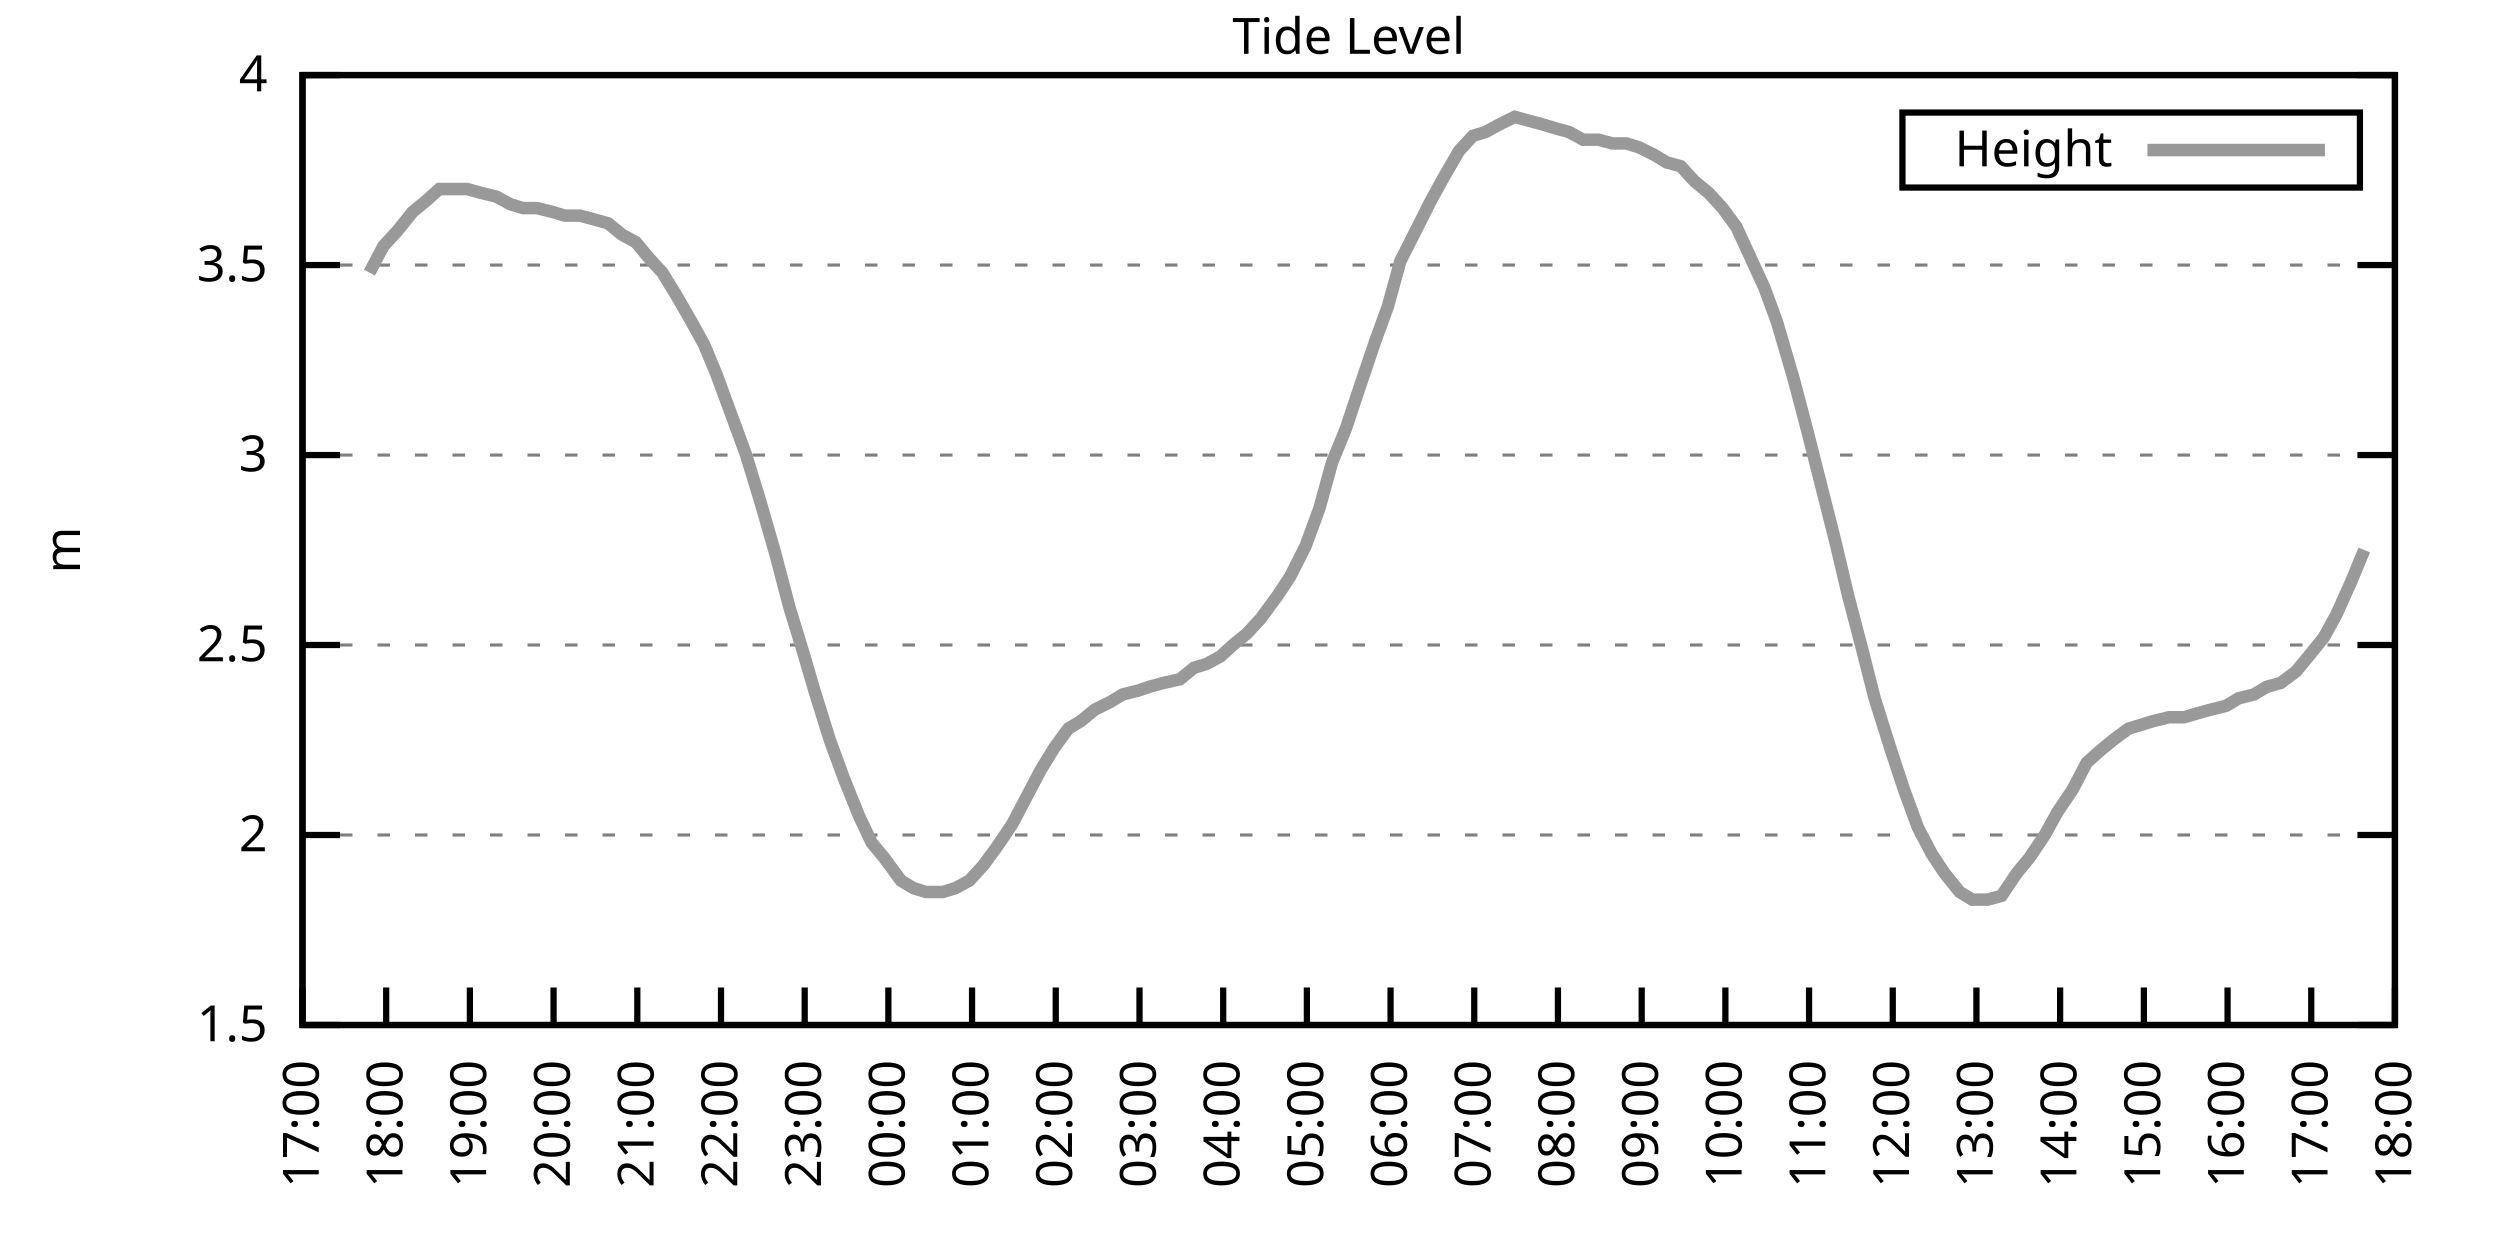
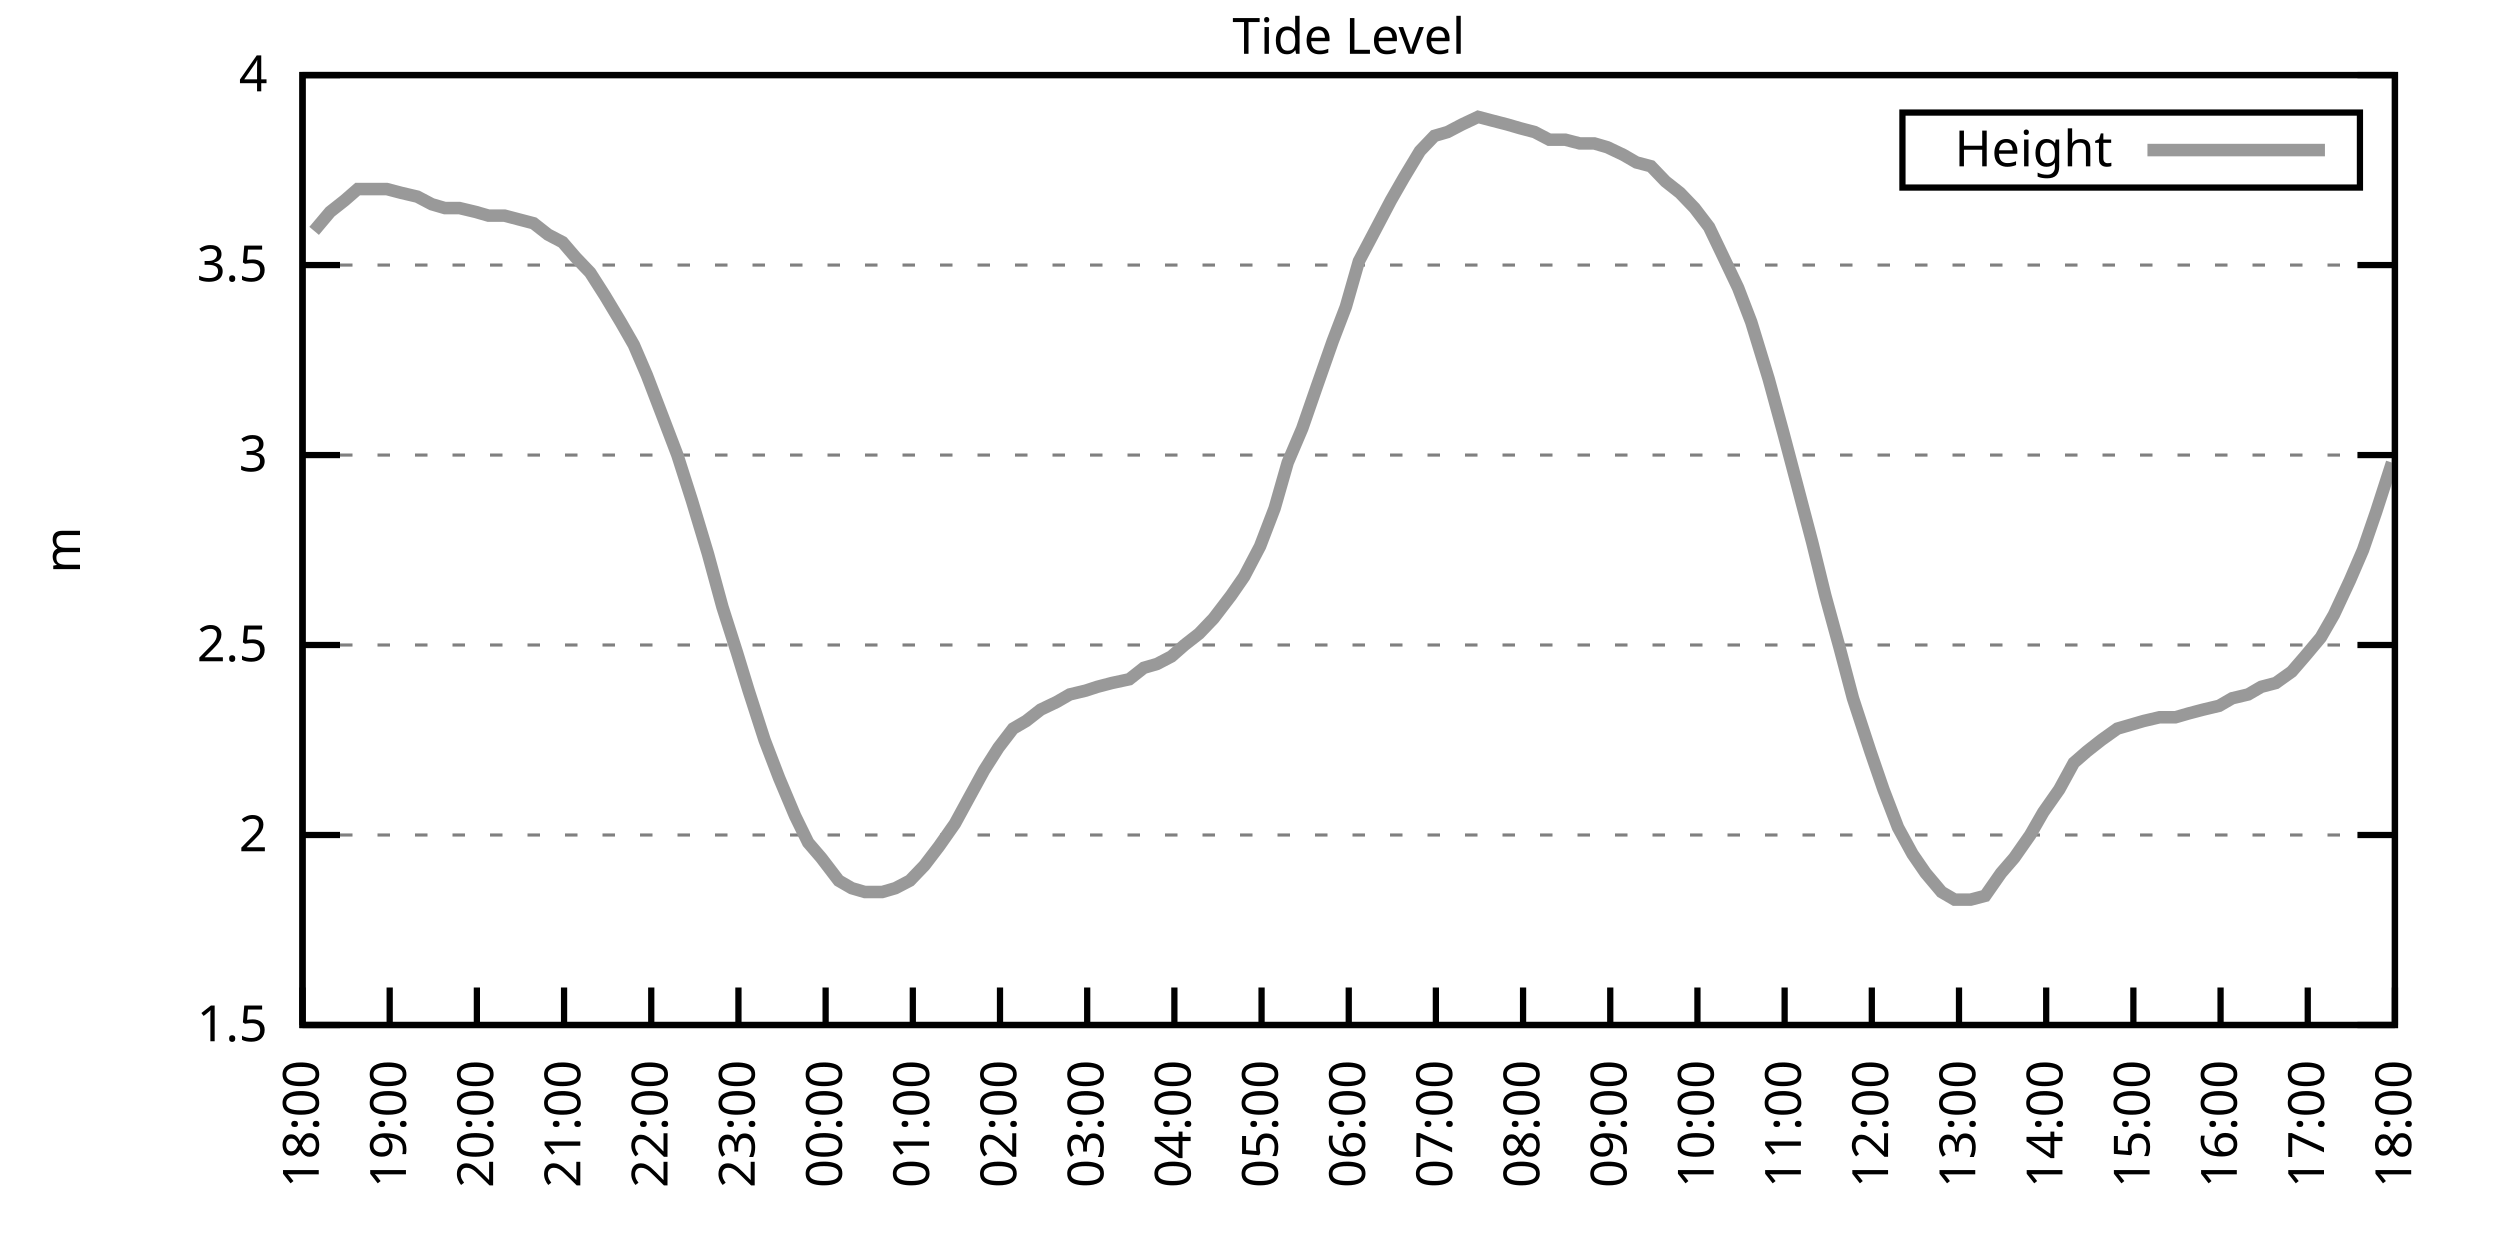
<svg xmlns="http://www.w3.org/2000/svg" xmlns:xlink="http://www.w3.org/1999/xlink" width="400" height="200" viewBox="0 0 400 200">
  <g id="gnuplot_canvas">
    <rect x="0" y="0" width="400" height="200" fill="none" />
    <defs>
      <circle id="gpDot" r="0.5" stroke-width="0.5" stroke="currentColor" />
      <path id="gpPt0" stroke-width="0.333" stroke="currentColor" d="M-1,0 h2 M0,-1 v2" />
      <path id="gpPt1" stroke-width="0.333" stroke="currentColor" d="M-1,-1 L1,1 M1,-1 L-1,1" />
      <path id="gpPt2" stroke-width="0.333" stroke="currentColor" d="M-1,0 L1,0 M0,-1 L0,1 M-1,-1 L1,1 M-1,1 L1,-1" />
      <rect id="gpPt3" stroke-width="0.333" stroke="currentColor" x="-1" y="-1" width="2" height="2" />
      <rect id="gpPt4" stroke-width="0.333" stroke="currentColor" fill="currentColor" x="-1" y="-1" width="2" height="2" />
      <circle id="gpPt5" stroke-width="0.333" stroke="currentColor" cx="0" cy="0" r="1" />
      <use xlink:href="#gpPt5" id="gpPt6" fill="currentColor" stroke="none" />
      <path id="gpPt7" stroke-width="0.333" stroke="currentColor" d="M0,-1.33 L-1.33,0.67 L1.33,0.67 z" />
      <use xlink:href="#gpPt7" id="gpPt8" fill="currentColor" stroke="none" />
      <use xlink:href="#gpPt7" id="gpPt9" stroke="currentColor" transform="rotate(180)" />
      <use xlink:href="#gpPt9" id="gpPt10" fill="currentColor" stroke="none" />
      <use xlink:href="#gpPt3" id="gpPt11" stroke="currentColor" transform="rotate(45)" />
      <use xlink:href="#gpPt11" id="gpPt12" fill="currentColor" stroke="none" />
      <path id="gpPt13" stroke-width="0.333" stroke="currentColor" d="M0,1.330 L1.265,0.411 L0.782,-1.067 L-0.782,-1.076 L-1.265,0.411 z" />
      <use xlink:href="#gpPt13" id="gpPt14" fill="currentColor" stroke="none" />
      <filter id="textbox" filterUnits="objectBoundingBox" x="0" y="0" height="1" width="1">
        <feFlood flood-color="white" flood-opacity="1" result="bgnd" />
        <feComposite in="SourceGraphic" in2="bgnd" operator="atop" />
      </filter>
      <filter id="greybox" filterUnits="objectBoundingBox" x="0" y="0" height="1" width="1">
        <feFlood flood-color="lightgrey" flood-opacity="1" result="grey" />
        <feComposite in="SourceGraphic" in2="grey" operator="atop" />
      </filter>
    </defs>
    <g fill="none" color="white" stroke="currentColor" stroke-width="1.00" stroke-linecap="butt" stroke-linejoin="miter">
</g>
    <g fill="none" color="black" stroke="currentColor" stroke-width="1.00" stroke-linecap="butt" stroke-linejoin="miter">
      <g stroke="none" shape-rendering="crispEdges">
        <polygon fill="rgb(255, 255, 255)" points="48.40,164.00 383.18,164.00 383.18,12.02 48.40,12.02 " />
      </g>
    </g>
    <g fill="none" color="black" stroke="currentColor" stroke-width="1.00" stroke-linecap="butt" stroke-linejoin="miter">
</g>
    <g fill="none" color="black" stroke="black" stroke-width="0.50" stroke-linecap="butt" stroke-linejoin="miter">
</g>
    <g fill="none" color="gray" stroke="currentColor" stroke-width="0.50" stroke-linecap="butt" stroke-linejoin="miter">
      <path stroke="gray" stroke-dasharray="2,4" class="gridline" d="M48.40,164.00 L383.19,164.00  " />
    </g>
    <g fill="none" color="gray" stroke="gray" stroke-width="1.00" stroke-linecap="butt" stroke-linejoin="miter">
</g>
    <g fill="none" color="black" stroke="currentColor" stroke-width="1.00" stroke-linecap="butt" stroke-linejoin="miter">
      <path stroke="black" d="M48.40,164.00 L54.40,164.00 M383.19,164.00 L377.19,164.00  " />
      <g transform="translate(42.80,166.60)" stroke="none" fill="black" font-family="Sans" font-size="8.00" text-anchor="end">
        <text>
          <tspan font-family="Sans"> 1.5</tspan>
        </text>
      </g>
    </g>
    <g fill="none" color="black" stroke="currentColor" stroke-width="1.00" stroke-linecap="butt" stroke-linejoin="miter">
</g>
    <g fill="none" color="black" stroke="black" stroke-width="0.50" stroke-linecap="butt" stroke-linejoin="miter">
</g>
    <g fill="none" color="gray" stroke="currentColor" stroke-width="0.50" stroke-linecap="butt" stroke-linejoin="miter">
      <path stroke="gray" stroke-dasharray="2,4" class="gridline" d="M48.40,133.60 L383.19,133.60  " />
    </g>
    <g fill="none" color="gray" stroke="gray" stroke-width="1.00" stroke-linecap="butt" stroke-linejoin="miter">
</g>
    <g fill="none" color="black" stroke="currentColor" stroke-width="1.00" stroke-linecap="butt" stroke-linejoin="miter">
      <path stroke="black" d="M48.40,133.60 L54.40,133.60 M383.19,133.60 L377.19,133.60  " />
      <g transform="translate(42.80,136.20)" stroke="none" fill="black" font-family="Sans" font-size="8.00" text-anchor="end">
        <text>
          <tspan font-family="Sans"> 2</tspan>
        </text>
      </g>
    </g>
    <g fill="none" color="black" stroke="currentColor" stroke-width="1.00" stroke-linecap="butt" stroke-linejoin="miter">
</g>
    <g fill="none" color="black" stroke="black" stroke-width="0.50" stroke-linecap="butt" stroke-linejoin="miter">
</g>
    <g fill="none" color="gray" stroke="currentColor" stroke-width="0.50" stroke-linecap="butt" stroke-linejoin="miter">
      <path stroke="gray" stroke-dasharray="2,4" class="gridline" d="M48.40,103.20 L383.19,103.20  " />
    </g>
    <g fill="none" color="gray" stroke="gray" stroke-width="1.00" stroke-linecap="butt" stroke-linejoin="miter">
</g>
    <g fill="none" color="black" stroke="currentColor" stroke-width="1.00" stroke-linecap="butt" stroke-linejoin="miter">
      <path stroke="black" d="M48.40,103.20 L54.40,103.20 M383.19,103.20 L377.19,103.20  " />
      <g transform="translate(42.80,105.80)" stroke="none" fill="black" font-family="Sans" font-size="8.00" text-anchor="end">
        <text>
          <tspan font-family="Sans"> 2.5</tspan>
        </text>
      </g>
    </g>
    <g fill="none" color="black" stroke="currentColor" stroke-width="1.00" stroke-linecap="butt" stroke-linejoin="miter">
</g>
    <g fill="none" color="black" stroke="black" stroke-width="0.50" stroke-linecap="butt" stroke-linejoin="miter">
</g>
    <g fill="none" color="gray" stroke="currentColor" stroke-width="0.50" stroke-linecap="butt" stroke-linejoin="miter">
      <path stroke="gray" stroke-dasharray="2,4" class="gridline" d="M48.40,72.81 L383.19,72.81  " />
    </g>
    <g fill="none" color="gray" stroke="gray" stroke-width="1.00" stroke-linecap="butt" stroke-linejoin="miter">
</g>
    <g fill="none" color="black" stroke="currentColor" stroke-width="1.00" stroke-linecap="butt" stroke-linejoin="miter">
      <path stroke="black" d="M48.40,72.81 L54.40,72.81 M383.19,72.81 L377.19,72.81  " />
      <g transform="translate(42.80,75.41)" stroke="none" fill="black" font-family="Sans" font-size="8.00" text-anchor="end">
        <text>
          <tspan font-family="Sans"> 3</tspan>
        </text>
      </g>
    </g>
    <g fill="none" color="black" stroke="currentColor" stroke-width="1.00" stroke-linecap="butt" stroke-linejoin="miter">
</g>
    <g fill="none" color="black" stroke="black" stroke-width="0.50" stroke-linecap="butt" stroke-linejoin="miter">
</g>
    <g fill="none" color="gray" stroke="currentColor" stroke-width="0.50" stroke-linecap="butt" stroke-linejoin="miter">
      <path stroke="gray" stroke-dasharray="2,4" class="gridline" d="M48.40,42.41 L383.19,42.41  " />
    </g>
    <g fill="none" color="gray" stroke="gray" stroke-width="1.00" stroke-linecap="butt" stroke-linejoin="miter">
</g>
    <g fill="none" color="black" stroke="currentColor" stroke-width="1.00" stroke-linecap="butt" stroke-linejoin="miter">
      <path stroke="black" d="M48.40,42.41 L54.40,42.41 M383.19,42.41 L377.19,42.41  " />
      <g transform="translate(42.80,45.01)" stroke="none" fill="black" font-family="Sans" font-size="8.00" text-anchor="end">
        <text>
          <tspan font-family="Sans"> 3.5</tspan>
        </text>
      </g>
    </g>
    <g fill="none" color="black" stroke="currentColor" stroke-width="1.00" stroke-linecap="butt" stroke-linejoin="miter">
</g>
    <g fill="none" color="black" stroke="black" stroke-width="0.50" stroke-linecap="butt" stroke-linejoin="miter">
</g>
    <g fill="none" color="gray" stroke="currentColor" stroke-width="0.50" stroke-linecap="butt" stroke-linejoin="miter">
      <path stroke="gray" stroke-dasharray="2,4" class="gridline" d="M48.40,12.01 L383.19,12.01  " />
    </g>
    <g fill="none" color="gray" stroke="gray" stroke-width="1.00" stroke-linecap="butt" stroke-linejoin="miter">
</g>
    <g fill="none" color="black" stroke="currentColor" stroke-width="1.00" stroke-linecap="butt" stroke-linejoin="miter">
      <path stroke="black" d="M48.40,12.01 L54.40,12.01 M383.19,12.01 L377.19,12.01  " />
      <g transform="translate(42.80,14.61)" stroke="none" fill="black" font-family="Sans" font-size="8.00" text-anchor="end">
        <text>
          <tspan font-family="Sans"> 4</tspan>
        </text>
      </g>
    </g>
    <g fill="none" color="black" stroke="currentColor" stroke-width="1.00" stroke-linecap="butt" stroke-linejoin="miter">
      <path stroke="black" d="M48.40,164.00 L48.40,158.00  " />
      <g transform="translate(51.00,169.60) rotate(270.00)" stroke="none" fill="black" font-family="Sans" font-size="8.00" text-anchor="end">
        <text>
-           <tspan font-family="Sans">17:00</tspan>
-         </text>
-       </g>
-     </g>
-     <g fill="none" color="black" stroke="currentColor" stroke-width="1.00" stroke-linecap="butt" stroke-linejoin="miter">
-       <path stroke="black" d="M61.79,164.00 L61.79,158.00  " />
-       <g transform="translate(64.39,169.60) rotate(270.00)" stroke="none" fill="black" font-family="Sans" font-size="8.00" text-anchor="end">
-         <text>
          <tspan font-family="Sans">18:00</tspan>
        </text>
      </g>
    </g>
    <g fill="none" color="black" stroke="currentColor" stroke-width="1.00" stroke-linecap="butt" stroke-linejoin="miter">
-       <path stroke="black" d="M75.18,164.00 L75.18,158.00  " />
-       <g transform="translate(77.78,169.60) rotate(270.00)" stroke="none" fill="black" font-family="Sans" font-size="8.00" text-anchor="end">
+       <path stroke="black" d="M62.35,164.00 L62.35,158.00  " />
+       <g transform="translate(64.95,169.60) rotate(270.00)" stroke="none" fill="black" font-family="Sans" font-size="8.00" text-anchor="end">
        <text>
          <tspan font-family="Sans">19:00</tspan>
        </text>
      </g>
    </g>
    <g fill="none" color="black" stroke="currentColor" stroke-width="1.00" stroke-linecap="butt" stroke-linejoin="miter">
-       <path stroke="black" d="M88.57,164.00 L88.57,158.00  " />
-       <g transform="translate(91.17,169.60) rotate(270.00)" stroke="none" fill="black" font-family="Sans" font-size="8.00" text-anchor="end">
+       <path stroke="black" d="M76.30,164.00 L76.30,158.00  " />
+       <g transform="translate(78.90,169.60) rotate(270.00)" stroke="none" fill="black" font-family="Sans" font-size="8.00" text-anchor="end">
        <text>
          <tspan font-family="Sans">20:00</tspan>
        </text>
      </g>
    </g>
    <g fill="none" color="black" stroke="currentColor" stroke-width="1.00" stroke-linecap="butt" stroke-linejoin="miter">
-       <path stroke="black" d="M101.97,164.00 L101.97,158.00  " />
-       <g transform="translate(104.57,169.60) rotate(270.00)" stroke="none" fill="black" font-family="Sans" font-size="8.00" text-anchor="end">
+       <path stroke="black" d="M90.25,164.00 L90.25,158.00  " />
+       <g transform="translate(92.85,169.60) rotate(270.00)" stroke="none" fill="black" font-family="Sans" font-size="8.00" text-anchor="end">
        <text>
          <tspan font-family="Sans">21:00</tspan>
        </text>
      </g>
    </g>
    <g fill="none" color="black" stroke="currentColor" stroke-width="1.00" stroke-linecap="butt" stroke-linejoin="miter">
-       <path stroke="black" d="M115.36,164.00 L115.36,158.00  " />
-       <g transform="translate(117.96,169.60) rotate(270.00)" stroke="none" fill="black" font-family="Sans" font-size="8.00" text-anchor="end">
+       <path stroke="black" d="M104.20,164.00 L104.20,158.00  " />
+       <g transform="translate(106.80,169.60) rotate(270.00)" stroke="none" fill="black" font-family="Sans" font-size="8.00" text-anchor="end">
        <text>
          <tspan font-family="Sans">22:00</tspan>
        </text>
      </g>
    </g>
    <g fill="none" color="black" stroke="currentColor" stroke-width="1.00" stroke-linecap="butt" stroke-linejoin="miter">
-       <path stroke="black" d="M128.75,164.00 L128.75,158.00  " />
-       <g transform="translate(131.35,169.60) rotate(270.00)" stroke="none" fill="black" font-family="Sans" font-size="8.00" text-anchor="end">
+       <path stroke="black" d="M118.15,164.00 L118.15,158.00  " />
+       <g transform="translate(120.75,169.60) rotate(270.00)" stroke="none" fill="black" font-family="Sans" font-size="8.00" text-anchor="end">
        <text>
          <tspan font-family="Sans">23:00</tspan>
        </text>
      </g>
    </g>
    <g fill="none" color="black" stroke="currentColor" stroke-width="1.00" stroke-linecap="butt" stroke-linejoin="miter">
-       <path stroke="black" d="M142.14,164.00 L142.14,158.00  " />
-       <g transform="translate(144.74,169.60) rotate(270.00)" stroke="none" fill="black" font-family="Sans" font-size="8.00" text-anchor="end">
+       <path stroke="black" d="M132.10,164.00 L132.10,158.00  " />
+       <g transform="translate(134.70,169.60) rotate(270.00)" stroke="none" fill="black" font-family="Sans" font-size="8.00" text-anchor="end">
        <text>
          <tspan font-family="Sans">00:00</tspan>
        </text>
      </g>
    </g>
    <g fill="none" color="black" stroke="currentColor" stroke-width="1.00" stroke-linecap="butt" stroke-linejoin="miter">
-       <path stroke="black" d="M155.53,164.00 L155.53,158.00  " />
-       <g transform="translate(158.13,169.60) rotate(270.00)" stroke="none" fill="black" font-family="Sans" font-size="8.00" text-anchor="end">
+       <path stroke="black" d="M146.05,164.00 L146.05,158.00  " />
+       <g transform="translate(148.65,169.60) rotate(270.00)" stroke="none" fill="black" font-family="Sans" font-size="8.00" text-anchor="end">
        <text>
          <tspan font-family="Sans">01:00</tspan>
        </text>
      </g>
    </g>
    <g fill="none" color="black" stroke="currentColor" stroke-width="1.00" stroke-linecap="butt" stroke-linejoin="miter">
-       <path stroke="black" d="M168.92,164.00 L168.92,158.00  " />
-       <g transform="translate(171.52,169.60) rotate(270.00)" stroke="none" fill="black" font-family="Sans" font-size="8.00" text-anchor="end">
+       <path stroke="black" d="M160.00,164.00 L160.00,158.00  " />
+       <g transform="translate(162.60,169.60) rotate(270.00)" stroke="none" fill="black" font-family="Sans" font-size="8.00" text-anchor="end">
        <text>
          <tspan font-family="Sans">02:00</tspan>
        </text>
      </g>
    </g>
    <g fill="none" color="black" stroke="currentColor" stroke-width="1.00" stroke-linecap="butt" stroke-linejoin="miter">
-       <path stroke="black" d="M182.32,164.00 L182.32,158.00  " />
-       <g transform="translate(184.92,169.60) rotate(270.00)" stroke="none" fill="black" font-family="Sans" font-size="8.00" text-anchor="end">
+       <path stroke="black" d="M173.95,164.00 L173.95,158.00  " />
+       <g transform="translate(176.55,169.60) rotate(270.00)" stroke="none" fill="black" font-family="Sans" font-size="8.00" text-anchor="end">
        <text>
          <tspan font-family="Sans">03:00</tspan>
        </text>
      </g>
    </g>
    <g fill="none" color="black" stroke="currentColor" stroke-width="1.00" stroke-linecap="butt" stroke-linejoin="miter">
-       <path stroke="black" d="M195.71,164.00 L195.71,158.00  " />
-       <g transform="translate(198.31,169.60) rotate(270.00)" stroke="none" fill="black" font-family="Sans" font-size="8.00" text-anchor="end">
+       <path stroke="black" d="M187.90,164.00 L187.90,158.00  " />
+       <g transform="translate(190.50,169.60) rotate(270.00)" stroke="none" fill="black" font-family="Sans" font-size="8.00" text-anchor="end">
        <text>
          <tspan font-family="Sans">04:00</tspan>
        </text>
      </g>
    </g>
    <g fill="none" color="black" stroke="currentColor" stroke-width="1.00" stroke-linecap="butt" stroke-linejoin="miter">
-       <path stroke="black" d="M209.10,164.00 L209.10,158.00  " />
-       <g transform="translate(211.70,169.60) rotate(270.00)" stroke="none" fill="black" font-family="Sans" font-size="8.00" text-anchor="end">
+       <path stroke="black" d="M201.85,164.00 L201.85,158.00  " />
+       <g transform="translate(204.45,169.60) rotate(270.00)" stroke="none" fill="black" font-family="Sans" font-size="8.00" text-anchor="end">
        <text>
          <tspan font-family="Sans">05:00</tspan>
        </text>
      </g>
    </g>
    <g fill="none" color="black" stroke="currentColor" stroke-width="1.00" stroke-linecap="butt" stroke-linejoin="miter">
-       <path stroke="black" d="M222.49,164.00 L222.49,158.00  " />
-       <g transform="translate(225.09,169.60) rotate(270.00)" stroke="none" fill="black" font-family="Sans" font-size="8.00" text-anchor="end">
+       <path stroke="black" d="M215.80,164.00 L215.80,158.00  " />
+       <g transform="translate(218.40,169.60) rotate(270.00)" stroke="none" fill="black" font-family="Sans" font-size="8.00" text-anchor="end">
        <text>
          <tspan font-family="Sans">06:00</tspan>
        </text>
      </g>
    </g>
    <g fill="none" color="black" stroke="currentColor" stroke-width="1.00" stroke-linecap="butt" stroke-linejoin="miter">
-       <path stroke="black" d="M235.88,164.00 L235.88,158.00  " />
-       <g transform="translate(238.48,169.60) rotate(270.00)" stroke="none" fill="black" font-family="Sans" font-size="8.00" text-anchor="end">
+       <path stroke="black" d="M229.74,164.00 L229.74,158.00  " />
+       <g transform="translate(232.34,169.60) rotate(270.00)" stroke="none" fill="black" font-family="Sans" font-size="8.00" text-anchor="end">
        <text>
          <tspan font-family="Sans">07:00</tspan>
        </text>
      </g>
    </g>
    <g fill="none" color="black" stroke="currentColor" stroke-width="1.00" stroke-linecap="butt" stroke-linejoin="miter">
-       <path stroke="black" d="M249.27,164.00 L249.27,158.00  " />
-       <g transform="translate(251.87,169.60) rotate(270.00)" stroke="none" fill="black" font-family="Sans" font-size="8.00" text-anchor="end">
+       <path stroke="black" d="M243.69,164.00 L243.69,158.00  " />
+       <g transform="translate(246.29,169.60) rotate(270.00)" stroke="none" fill="black" font-family="Sans" font-size="8.00" text-anchor="end">
        <text>
          <tspan font-family="Sans">08:00</tspan>
        </text>
      </g>
    </g>
    <g fill="none" color="black" stroke="currentColor" stroke-width="1.00" stroke-linecap="butt" stroke-linejoin="miter">
-       <path stroke="black" d="M262.67,164.00 L262.67,158.00  " />
-       <g transform="translate(265.27,169.60) rotate(270.00)" stroke="none" fill="black" font-family="Sans" font-size="8.00" text-anchor="end">
+       <path stroke="black" d="M257.64,164.00 L257.64,158.00  " />
+       <g transform="translate(260.24,169.60) rotate(270.00)" stroke="none" fill="black" font-family="Sans" font-size="8.00" text-anchor="end">
        <text>
          <tspan font-family="Sans">09:00</tspan>
        </text>
      </g>
    </g>
    <g fill="none" color="black" stroke="currentColor" stroke-width="1.00" stroke-linecap="butt" stroke-linejoin="miter">
-       <path stroke="black" d="M276.06,164.00 L276.06,158.00  " />
-       <g transform="translate(278.66,169.60) rotate(270.00)" stroke="none" fill="black" font-family="Sans" font-size="8.00" text-anchor="end">
+       <path stroke="black" d="M271.59,164.00 L271.59,158.00  " />
+       <g transform="translate(274.19,169.60) rotate(270.00)" stroke="none" fill="black" font-family="Sans" font-size="8.00" text-anchor="end">
        <text>
          <tspan font-family="Sans">10:00</tspan>
        </text>
      </g>
    </g>
    <g fill="none" color="black" stroke="currentColor" stroke-width="1.00" stroke-linecap="butt" stroke-linejoin="miter">
-       <path stroke="black" d="M289.45,164.00 L289.45,158.00  " />
-       <g transform="translate(292.05,169.60) rotate(270.00)" stroke="none" fill="black" font-family="Sans" font-size="8.00" text-anchor="end">
+       <path stroke="black" d="M285.54,164.00 L285.54,158.00  " />
+       <g transform="translate(288.14,169.60) rotate(270.00)" stroke="none" fill="black" font-family="Sans" font-size="8.00" text-anchor="end">
        <text>
          <tspan font-family="Sans">11:00</tspan>
        </text>
      </g>
    </g>
    <g fill="none" color="black" stroke="currentColor" stroke-width="1.00" stroke-linecap="butt" stroke-linejoin="miter">
-       <path stroke="black" d="M302.84,164.00 L302.84,158.00  " />
-       <g transform="translate(305.44,169.60) rotate(270.00)" stroke="none" fill="black" font-family="Sans" font-size="8.00" text-anchor="end">
+       <path stroke="black" d="M299.49,164.00 L299.49,158.00  " />
+       <g transform="translate(302.09,169.60) rotate(270.00)" stroke="none" fill="black" font-family="Sans" font-size="8.00" text-anchor="end">
        <text>
          <tspan font-family="Sans">12:00</tspan>
        </text>
      </g>
    </g>
    <g fill="none" color="black" stroke="currentColor" stroke-width="1.00" stroke-linecap="butt" stroke-linejoin="miter">
-       <path stroke="black" d="M316.23,164.00 L316.23,158.00  " />
-       <g transform="translate(318.83,169.60) rotate(270.00)" stroke="none" fill="black" font-family="Sans" font-size="8.00" text-anchor="end">
+       <path stroke="black" d="M313.44,164.00 L313.44,158.00  " />
+       <g transform="translate(316.04,169.60) rotate(270.00)" stroke="none" fill="black" font-family="Sans" font-size="8.00" text-anchor="end">
        <text>
          <tspan font-family="Sans">13:00</tspan>
        </text>
      </g>
    </g>
    <g fill="none" color="black" stroke="currentColor" stroke-width="1.00" stroke-linecap="butt" stroke-linejoin="miter">
-       <path stroke="black" d="M329.62,164.00 L329.62,158.00  " />
-       <g transform="translate(332.22,169.60) rotate(270.00)" stroke="none" fill="black" font-family="Sans" font-size="8.00" text-anchor="end">
+       <path stroke="black" d="M327.39,164.00 L327.39,158.00  " />
+       <g transform="translate(329.99,169.60) rotate(270.00)" stroke="none" fill="black" font-family="Sans" font-size="8.00" text-anchor="end">
        <text>
          <tspan font-family="Sans">14:00</tspan>
        </text>
      </g>
    </g>
    <g fill="none" color="black" stroke="currentColor" stroke-width="1.00" stroke-linecap="butt" stroke-linejoin="miter">
-       <path stroke="black" d="M343.02,164.00 L343.02,158.00  " />
-       <g transform="translate(345.62,169.60) rotate(270.00)" stroke="none" fill="black" font-family="Sans" font-size="8.00" text-anchor="end">
+       <path stroke="black" d="M341.34,164.00 L341.34,158.00  " />
+       <g transform="translate(343.94,169.60) rotate(270.00)" stroke="none" fill="black" font-family="Sans" font-size="8.00" text-anchor="end">
        <text>
          <tspan font-family="Sans">15:00</tspan>
        </text>
      </g>
    </g>
    <g fill="none" color="black" stroke="currentColor" stroke-width="1.00" stroke-linecap="butt" stroke-linejoin="miter">
-       <path stroke="black" d="M356.41,164.00 L356.41,158.00  " />
-       <g transform="translate(359.01,169.60) rotate(270.00)" stroke="none" fill="black" font-family="Sans" font-size="8.00" text-anchor="end">
+       <path stroke="black" d="M355.29,164.00 L355.29,158.00  " />
+       <g transform="translate(357.89,169.60) rotate(270.00)" stroke="none" fill="black" font-family="Sans" font-size="8.00" text-anchor="end">
        <text>
          <tspan font-family="Sans">16:00</tspan>
        </text>
      </g>
    </g>
    <g fill="none" color="black" stroke="currentColor" stroke-width="1.00" stroke-linecap="butt" stroke-linejoin="miter">
-       <path stroke="black" d="M369.80,164.00 L369.80,158.00  " />
-       <g transform="translate(372.40,169.60) rotate(270.00)" stroke="none" fill="black" font-family="Sans" font-size="8.00" text-anchor="end">
+       <path stroke="black" d="M369.24,164.00 L369.24,158.00  " />
+       <g transform="translate(371.84,169.60) rotate(270.00)" stroke="none" fill="black" font-family="Sans" font-size="8.00" text-anchor="end">
        <text>
          <tspan font-family="Sans">17:00</tspan>
        </text>
      </g>
    </g>
    <g fill="none" color="black" stroke="currentColor" stroke-width="1.00" stroke-linecap="butt" stroke-linejoin="miter">
      <path stroke="black" d="M383.19,164.00 L383.19,158.00  " />
      <g transform="translate(385.79,169.60) rotate(270.00)" stroke="none" fill="black" font-family="Sans" font-size="8.00" text-anchor="end">
        <text>
          <tspan font-family="Sans">18:00</tspan>
        </text>
      </g>
    </g>
    <g fill="none" color="black" stroke="currentColor" stroke-width="1.00" stroke-linecap="butt" stroke-linejoin="miter">
</g>
    <g fill="none" color="black" stroke="currentColor" stroke-width="1.00" stroke-linecap="butt" stroke-linejoin="miter">
      <path stroke="black" d="M48.40,12.01 L48.40,164.00 L383.19,164.00 L383.19,12.01 L48.40,12.01 Z  " />
    </g>
    <g fill="none" color="black" stroke="currentColor" stroke-width="1.00" stroke-linecap="butt" stroke-linejoin="miter">
</g>
    <g fill="none" color="black" stroke="currentColor" stroke-width="1.00" stroke-linecap="butt" stroke-linejoin="miter">
      <path stroke="black" d="M304.39,30.01 L304.39,18.01 L377.59,18.01 L377.59,30.01 L304.39,30.01 Z  " />
    </g>
    <g id="Tide_level_plot_1">
      <g fill="none" color="white" stroke="black" stroke-width="2.00" stroke-linecap="butt" stroke-linejoin="miter">
</g>
      <g fill="none" color="black" stroke="currentColor" stroke-width="2.00" stroke-linecap="butt" stroke-linejoin="miter">
        <g transform="translate(337.99,26.61)" stroke="none" fill="black" font-family="Sans" font-size="8.00" text-anchor="end">
          <text>
            <tspan font-family="Sans">Height</tspan>
          </text>
        </g>
      </g>
      <g fill="none" color="black" stroke="currentColor" stroke-width="2.00" stroke-linecap="butt" stroke-linejoin="miter">
-         <path stroke="rgb(153, 153, 153)" d="M343.59,24.01 L371.99,24.01 M59.11,43.62 L61.35,39.37 L63.58,36.94 L66.03,33.90 L68.26,32.07 L70.27,30.25   L72.50,30.25 L74.74,30.25 L76.97,30.86 L79.42,31.46 L81.66,32.68 L83.66,33.29 L85.90,33.29 L88.35,33.90   L90.36,34.50 L92.82,34.50 L95.05,35.11 L97.28,35.72 L99.51,37.54 L101.74,38.76 L103.75,41.19 L105.98,43.62   L108.22,47.27 L110.67,51.53 L112.68,55.18 L114.69,60.04 L117.37,67.33 L119.38,72.81 L121.61,80.10 L124.06,88.61   L126.29,97.12 L128.53,104.42 L130.31,110.50 L132.77,118.40 L135.00,124.48 L137.45,130.56 L139.46,134.82 L141.47,137.25   L144.15,140.90 L146.16,142.11 L148.17,142.72 L150.85,142.72 L152.85,142.11 L155.09,140.90 L157.32,138.47 L159.55,135.43   L162.01,131.78 L164.24,127.52 L166.47,123.27 L168.70,119.62 L170.93,116.58 L172.94,115.36 L175.17,113.54 L177.63,112.32   L179.64,111.11 L182.09,110.50 L183.88,109.89 L186.11,109.28 L188.79,108.68 L191.02,106.85 L193.03,106.24 L195.26,105.03   L197.27,103.20 L199.50,101.38 L201.73,98.95 L204.41,95.30 L206.42,92.26 L208.88,87.40 L211.11,81.32 L213.12,74.02   L215.35,68.55 L217.58,61.86 L220.04,54.57 L222.04,49.10 L224.05,41.80 L226.51,36.94 L228.96,32.07 L230.97,28.42   L233.43,24.17 L235.66,21.74 L237.67,21.13 L239.90,19.91 L242.36,18.70 L244.59,19.31 L246.82,19.91 L248.83,20.52   L251.06,21.13 L253.29,22.35 L255.75,22.35 L257.98,22.95 L260.21,22.95 L262.22,23.56 L264.67,24.78 L266.68,25.99   L268.92,26.60 L271.15,29.03 L273.38,30.86 L275.61,33.29 L277.84,36.33 L280.07,41.19 L282.31,46.06 L284.32,51.53   L286.99,60.65 L289.23,69.16 L291.23,77.06 L293.69,86.79 L295.70,95.30 L297.93,103.81 L299.94,111.72 L302.62,120.23   L304.63,126.31 L306.86,132.39 L309.09,136.64 L311.10,139.68 L313.55,142.72 L315.56,143.94 L318.02,143.94 L320.25,143.33   L322.70,139.68 L324.71,137.25 L327.17,133.60 L329.18,129.95 L331.63,126.31 L333.86,122.05 L335.87,120.23 L338.10,118.40   L340.56,116.58 L342.57,115.97 L344.58,115.36 L347.03,114.76 L349.49,114.76 L351.50,114.15 L353.73,113.54 L356.18,112.93   L358.19,111.72 L360.65,111.11 L362.66,109.89 L364.89,109.28 L367.34,107.46 L369.35,105.03 L371.81,101.99 L373.82,98.34   L376.27,92.87 L378.28,88.00  " />
+         <path stroke="rgb(153, 153, 153)" d="M343.59,24.01 L371.99,24.01 M50.26,36.94 L52.82,33.90 L55.14,32.07 L57.23,30.25 L59.56,30.25 L61.88,30.25   L64.21,30.86 L66.77,31.46 L69.09,32.68 L71.18,33.29 L73.51,33.29 L76.07,33.90 L78.16,34.50 L80.72,34.50   L83.04,35.11 L85.37,35.72 L87.69,37.54 L90.02,38.76 L92.11,41.19 L94.43,43.62 L96.76,47.27 L99.32,51.53   L101.41,55.18 L103.50,60.04 L106.29,67.33 L108.38,72.81 L110.71,80.10 L113.27,88.61 L115.59,97.12 L117.92,104.42   L119.78,110.50 L122.33,118.40 L124.66,124.48 L127.22,130.56 L129.31,134.82 L131.40,137.25 L134.19,140.90 L136.28,142.11   L138.37,142.72 L141.16,142.72 L143.26,142.11 L145.58,140.90 L147.91,138.47 L150.23,135.43 L152.79,131.78 L155.11,127.52   L157.44,123.27 L159.76,119.62 L162.09,116.58 L164.18,115.36 L166.51,113.54 L169.06,112.32 L171.16,111.11 L173.71,110.50   L175.57,109.89 L177.90,109.28 L180.69,108.68 L183.01,106.85 L185.11,106.24 L187.43,105.03 L189.52,103.20 L191.85,101.38   L194.17,98.95 L196.96,95.30 L199.06,92.26 L201.61,87.40 L203.94,81.32 L206.03,74.02 L208.36,68.55 L210.68,61.86   L213.24,54.57 L215.33,49.10 L217.42,41.80 L219.98,36.94 L222.54,32.07 L224.63,28.42 L227.19,24.17 L229.51,21.74   L231.60,21.13 L233.93,19.91 L236.49,18.70 L238.81,19.31 L241.14,19.91 L243.23,20.52 L245.55,21.13 L247.88,22.35   L250.44,22.35 L252.76,22.95 L255.09,22.95 L257.18,23.56 L259.74,24.78 L261.83,25.99 L264.15,26.60 L266.48,29.03   L268.80,30.86 L271.13,33.29 L273.45,36.33 L275.78,41.19 L278.10,46.06 L280.20,51.53 L282.99,60.65 L285.31,69.16   L287.40,77.06 L289.96,86.79 L292.05,95.30 L294.38,103.81 L296.47,111.72 L299.26,120.23 L301.35,126.31 L303.68,132.39   L306.00,136.64 L308.09,139.68 L310.65,142.72 L312.74,143.94 L315.30,143.94 L317.63,143.33 L320.18,139.68 L322.28,137.25   L324.83,133.60 L326.93,129.95 L329.48,126.31 L331.81,122.05 L333.90,120.23 L336.23,118.40 L338.78,116.58 L340.88,115.97   L342.97,115.36 L345.53,114.76 L348.08,114.76 L350.18,114.15 L352.50,113.54 L355.06,112.93 L357.15,111.72 L359.71,111.11   L361.80,109.89 L364.13,109.28 L366.68,107.46 L368.78,105.03 L371.33,101.99 L373.43,98.34 L375.98,92.87 L378.08,88.00   L380.17,81.93 L382.73,74.02  " />
      </g>
    </g>
    <g fill="none" color="black" stroke="currentColor" stroke-width="2.00" stroke-linecap="butt" stroke-linejoin="miter">
</g>
    <g fill="none" color="black" stroke="black" stroke-width="1.00" stroke-linecap="butt" stroke-linejoin="miter">
</g>
    <g fill="none" color="black" stroke="currentColor" stroke-width="1.00" stroke-linecap="butt" stroke-linejoin="miter">
      <path stroke="black" d="M48.40,12.01 L48.40,164.00 L383.19,164.00 L383.19,12.01 L48.40,12.01 Z  " />
      <g transform="translate(12.80,88.01) rotate(270.00)" stroke="none" fill="black" font-family="Sans" font-size="8.00" text-anchor="middle">
        <text>
          <tspan font-family="Sans">m</tspan>
        </text>
      </g>
    </g>
    <g fill="none" color="black" stroke="currentColor" stroke-width="1.00" stroke-linecap="butt" stroke-linejoin="miter">
</g>
    <g fill="none" color="black" stroke="currentColor" stroke-width="1.00" stroke-linecap="butt" stroke-linejoin="miter">
      <g transform="translate(215.79,8.61)" stroke="none" fill="black" font-family="Sans" font-size="8.00" text-anchor="middle">
        <text>
          <tspan font-family="Sans">Tide Level</tspan>
        </text>
      </g>
    </g>
    <g fill="none" color="black" stroke="currentColor" stroke-width="1.00" stroke-linecap="butt" stroke-linejoin="miter">
</g>
  </g>
</svg>
